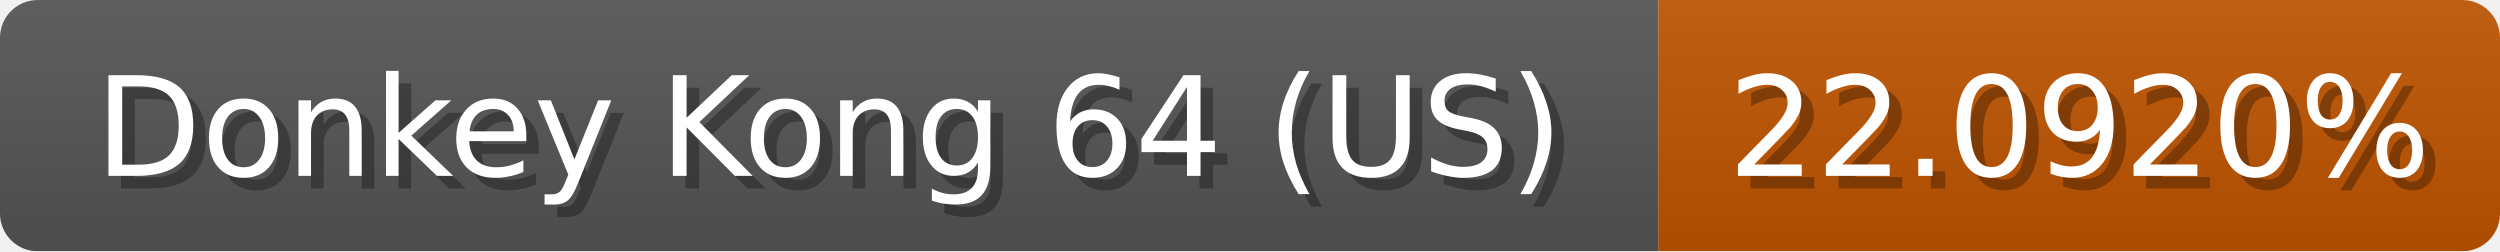
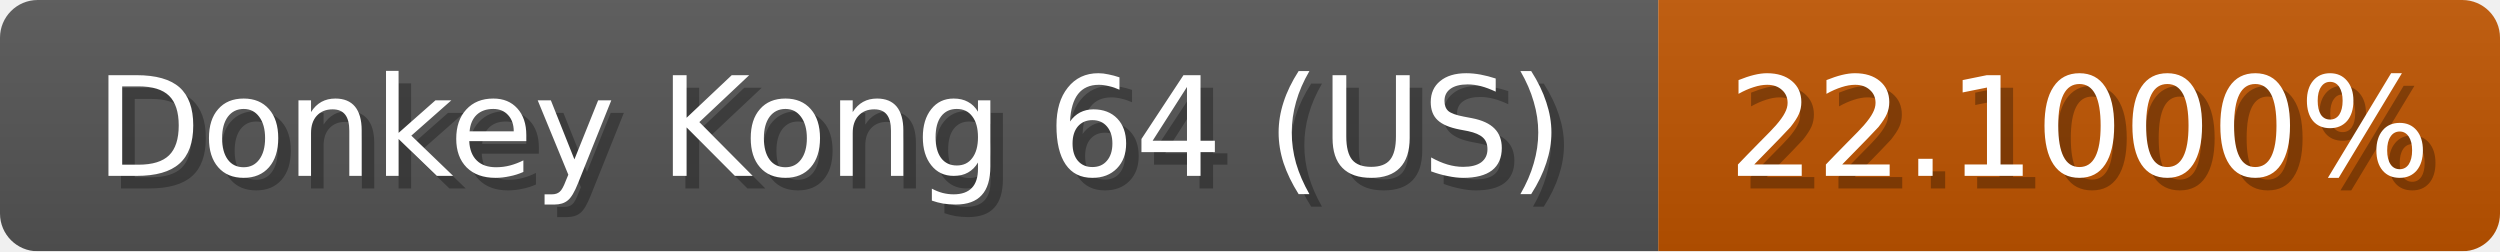
<svg xmlns="http://www.w3.org/2000/svg" width="199" height="20">
  <linearGradient id="b" x2="0" y2="100%">
    <stop offset="0" stop-color="#bbb" stop-opacity=".1" />
    <stop offset="1" stop-opacity=".1" />
  </linearGradient>
  <mask id="anybadge_1">
    <rect width="199" height="20" rx="3" fill="#fff" />
  </mask>
  <g mask="url(#anybadge_1)">
    <path fill="#555" d="M0 0h132v20H0z" />
    <path fill="#c05500" d="M132 0h67v20H132z" />
    <path fill="url(#b)" d="M0 0h199v20H0z" />
  </g>
  <g fill="#fff" text-anchor="middle" font-family="DejaVu Sans,Verdana,Geneva,sans-serif" font-size="11">
    <text x="67.0" y="15" fill="#010101" fill-opacity=".3">Donkey Kong 64 (US)</text>
    <text x="66.0" y="14">Donkey Kong 64 (US)</text>
  </g>
  <g fill="#fff" text-anchor="middle" font-family="DejaVu Sans,Verdana,Geneva,sans-serif" font-size="11">
-     <text x="166.5" y="15" fill="#010101" fill-opacity=".3">22.0920%</text>
-     <text x="165.5" y="14">22.0920%</text>
+     <text x="166.5" y="15" fill="#010101" fill-opacity=".3">22.1000%</text>
+     <text x="165.5" y="14">22.1000%</text>
  </g>
</svg>
